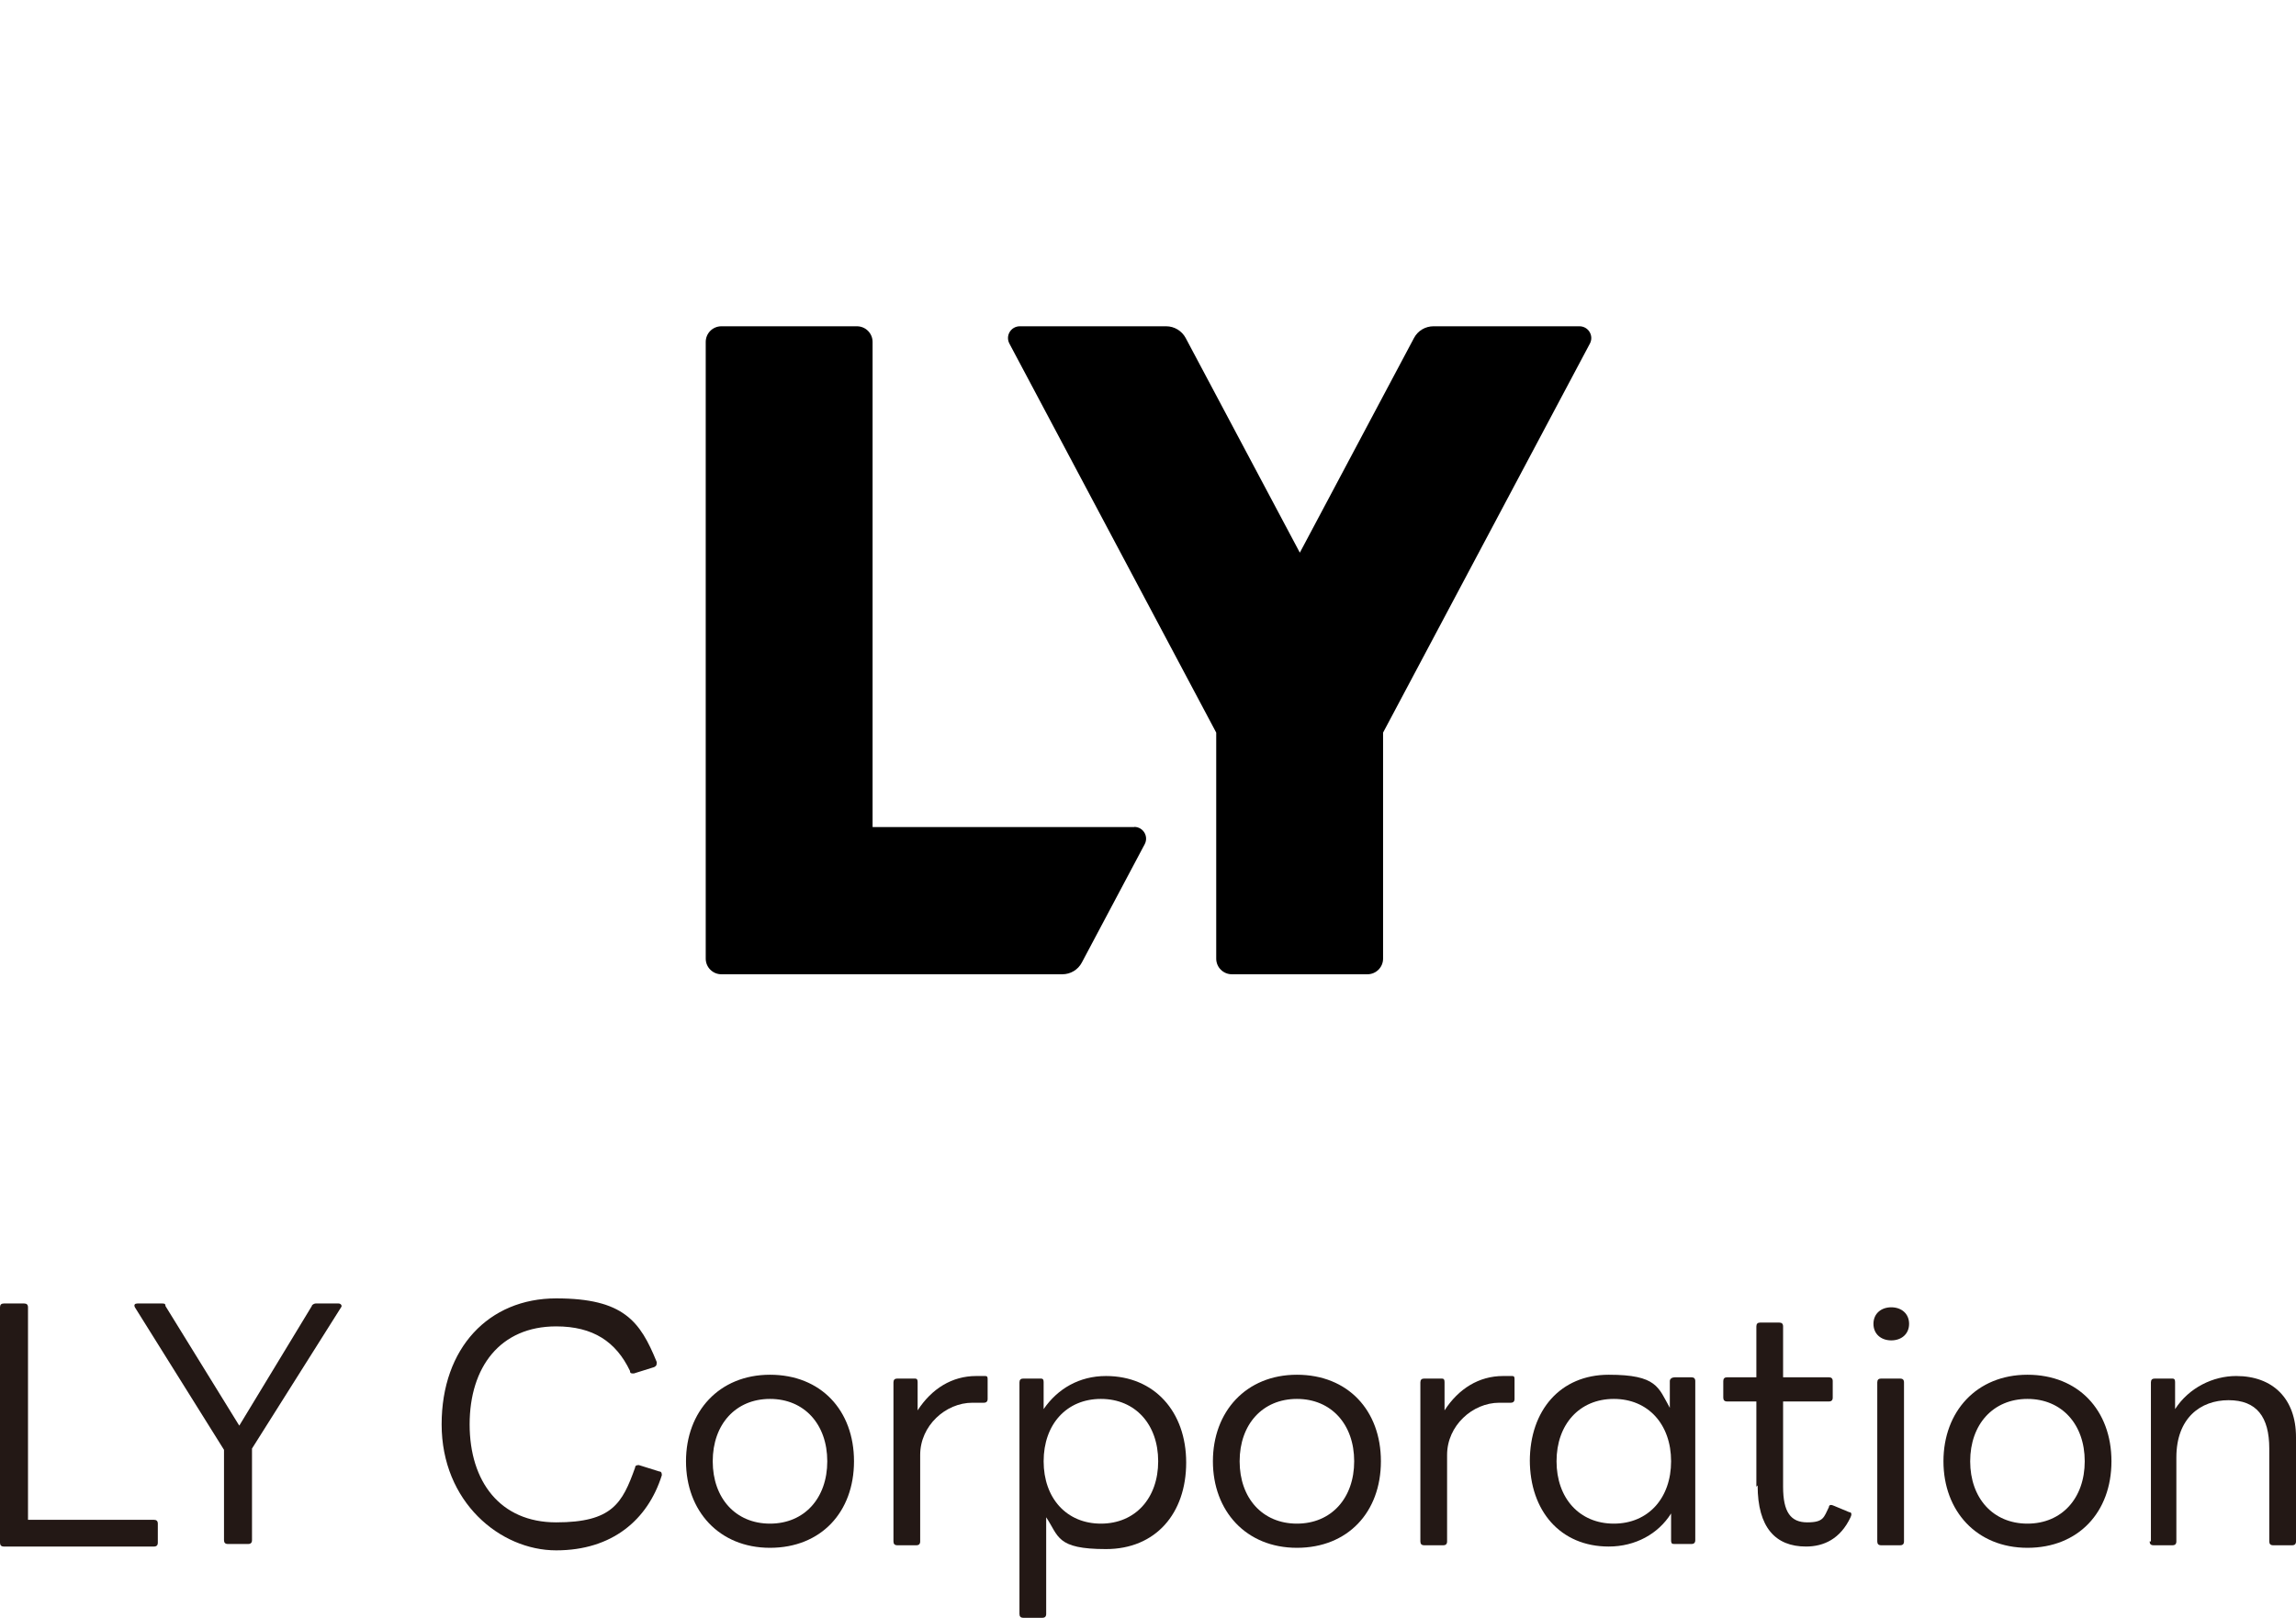
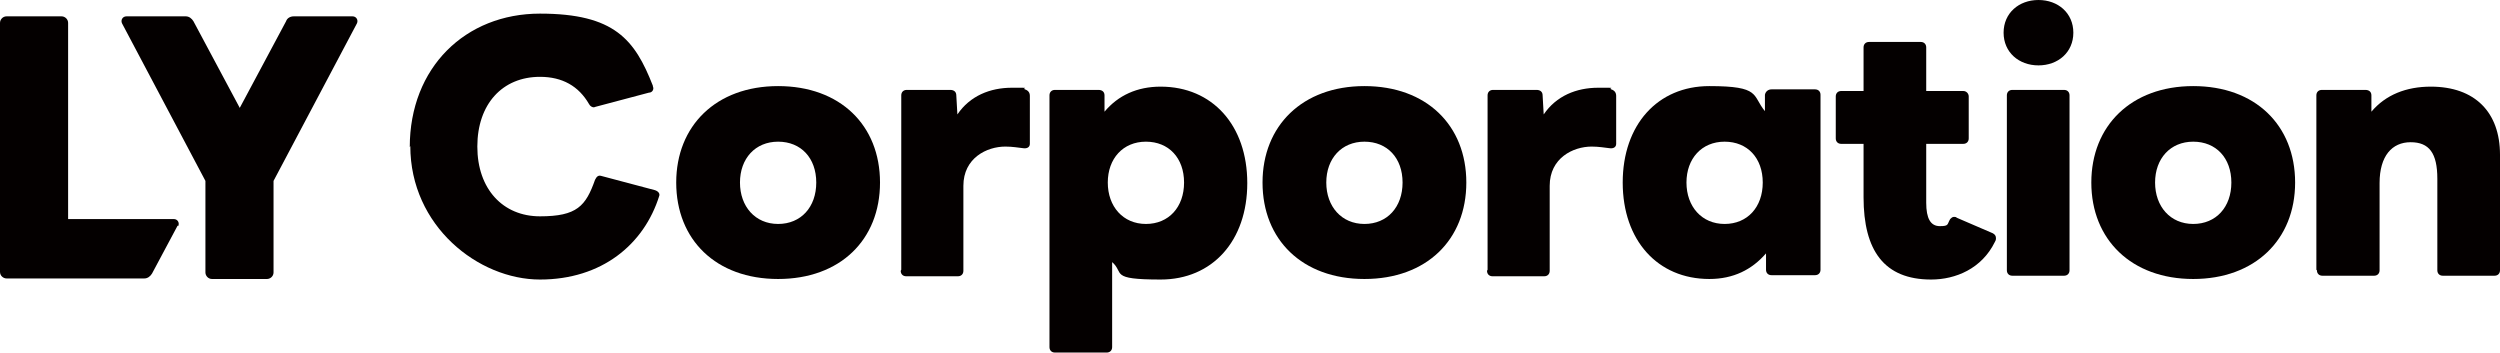
- <svg xmlns="http://www.w3.org/2000/svg" id="LY_x2B_LYCorporatiion" viewBox="0 0 180.4 127.13">
+ <svg xmlns="http://www.w3.org/2000/svg" id="_レイヤー_1" viewBox="0 0 458.8 64.6">
  <defs>
-     <style>
-       .cls-1 {
-         fill: #231815;
-       }
-     </style>
+     <style>.cls-1{fill:#040000;}</style>
  </defs>
-   <g id="LY_Corporation">
-     <path class="cls-1" d="M0,121.13v-18.4c0-.2.1-.3.3-.3h1.6c.2,0,.3.1.3.3v16.7h9.9c.2,0,.3.1.3.3v1.5c0,.2-.1.3-.3.3H.3c-.2,0-.3-.1-.3-.3v-.1Z" />
-     <path class="cls-1" d="M17.6,121.13v-7.2l-7-11.2c-.1-.2,0-.3.2-.3h1.9c.2,0,.3,0,.3.2l5.8,9.4,5.7-9.4c0-.1.2-.2.3-.2h1.8c.2,0,.3.2.2.3l-7,11.1v7.2c0,.2-.1.3-.3.3h-1.6c-.2,0-.3-.1-.3-.3v.1Z" />
-     <path class="cls-1" d="M34.7,111.93c0-6,3.7-9.9,9-9.9s6.6,1.8,7.9,5c0,.2,0,.3-.2.4l-1.6.5c-.2,0-.3,0-.3-.2-1.1-2.3-2.9-3.5-5.8-3.5-4.4,0-6.8,3.2-6.8,7.7s2.4,7.7,6.8,7.7,5.2-1.5,6.2-4.3c0-.2.2-.2.3-.2l1.6.5c.2,0,.2.2.2.3-1.1,3.5-3.9,5.9-8.3,5.9s-9-3.8-9-9.9h0Z" />
-     <path class="cls-1" d="M53.9,114.83c0-3.9,2.6-6.8,6.6-6.8s6.6,2.8,6.6,6.8-2.6,6.8-6.6,6.8-6.6-2.9-6.6-6.8ZM65,114.83c0-2.9-1.8-4.9-4.5-4.9s-4.5,2-4.5,4.9,1.8,4.9,4.5,4.9,4.5-2,4.5-4.9Z" />
-     <path class="cls-1" d="M70.2,121.13v-12.5c0-.2.1-.3.3-.3h1.3c.2,0,.3,0,.3.3v2.2c1.1-1.7,2.7-2.7,4.6-2.7s.5,0,.7,0,.2.1.2.3v1.5c0,.2-.1.3-.3.3h-.9c-2.1,0-4.1,1.8-4.1,4.1v6.8c0,.2-.1.3-.3.3h-1.5c-.2,0-.3-.1-.3-.3Z" />
-     <path class="cls-1" d="M80.1,126.73v-18.1c0-.2.1-.3.3-.3h1.3c.2,0,.3,0,.3.3v2.1c1.1-1.6,2.8-2.6,4.9-2.6,3.8,0,6.3,2.8,6.3,6.8s-2.4,6.8-6.3,6.8-3.7-1-4.7-2.5v7.6c0,.2-.1.3-.3.3h-1.5c-.2,0-.3-.1-.3-.3v-.1ZM91,114.83c0-2.9-1.8-4.9-4.5-4.9s-4.5,2-4.5,4.9,1.8,4.9,4.5,4.9,4.5-2,4.5-4.9Z" />
-     <path class="cls-1" d="M95.3,114.83c0-3.9,2.6-6.8,6.6-6.8s6.6,2.8,6.6,6.8-2.6,6.8-6.6,6.8-6.6-2.9-6.6-6.8ZM106.4,114.83c0-2.9-1.8-4.9-4.5-4.9s-4.5,2-4.5,4.9,1.8,4.9,4.5,4.9,4.5-2,4.5-4.9Z" />
-     <path class="cls-1" d="M111.6,121.13v-12.5c0-.2.1-.3.3-.3h1.3c.2,0,.3,0,.3.3v2.2c1.1-1.7,2.7-2.7,4.6-2.7s.5,0,.7,0,.2.1.2.3v1.5c0,.2-.1.3-.3.3h-.9c-2.1,0-4.1,1.8-4.1,4.1v6.8c0,.2-.1.3-.3.3h-1.5c-.2,0-.3-.1-.3-.3Z" />
-     <path class="cls-1" d="M120.2,114.83c0-4,2.4-6.8,6.2-6.8s3.9,1,4.8,2.6v-2.1c0-.2.2-.3.4-.3h1.3c.2,0,.3.1.3.3v12.5c0,.2-.1.3-.3.3h-1.3c-.2,0-.3,0-.3-.3v-2.1c-1,1.6-2.8,2.6-4.9,2.6-3.8,0-6.2-2.8-6.2-6.8v.1ZM131.3,114.83c0-2.9-1.8-4.9-4.5-4.9s-4.5,2-4.5,4.9,1.8,4.9,4.5,4.9,4.5-2,4.5-4.9Z" />
-     <path class="cls-1" d="M138,116.83v-6.7h-2.3c-.2,0-.3-.1-.3-.3v-1.3c0-.2.1-.3.3-.3h2.3v-4c0-.2.1-.3.3-.3h1.5c.2,0,.3.1.3.3v4h3.6c.2,0,.3.1.3.3v1.3c0,.2-.1.3-.3.3h-3.6v6.7c0,2,.6,2.8,1.9,2.8s1.3-.4,1.7-1.2c0-.2.2-.2.4-.1l1.2.5c.2,0,.2.2.1.4-.8,1.7-2.1,2.3-3.5,2.3-2.4,0-3.8-1.5-3.8-4.8l-.1.1Z" />
-     <path class="cls-1" d="M147.2,104.03c0-.8.6-1.3,1.4-1.3s1.4.5,1.4,1.3-.6,1.3-1.4,1.3-1.4-.5-1.4-1.3ZM147.5,121.13v-12.5c0-.2.1-.3.3-.3h1.5c.2,0,.3.1.3.3v12.5c0,.2-.1.3-.3.3h-1.5c-.2,0-.3-.1-.3-.3Z" />
-     <path class="cls-1" d="M152.7,114.83c0-3.9,2.6-6.8,6.6-6.8s6.6,2.8,6.6,6.8-2.6,6.8-6.6,6.8-6.6-2.9-6.6-6.8ZM163.8,114.83c0-2.9-1.8-4.9-4.5-4.9s-4.5,2-4.5,4.9,1.8,4.9,4.5,4.9,4.5-2,4.5-4.9Z" />
-     <path class="cls-1" d="M169,121.13v-12.5c0-.2.1-.3.3-.3h1.3c.2,0,.3,0,.3.3v2.1c1.1-1.7,3-2.6,4.8-2.6,2.9,0,4.7,1.8,4.7,4.8v8.2c0,.2-.1.3-.3.3h-1.5c-.2,0-.3-.1-.3-.3v-7.3c0-2.5-1-3.8-3.2-3.8s-4.1,1.4-4.1,4.5v6.6c0,.2-.1.3-.3.3h-1.5c-.2,0-.3-.1-.3-.3h.1Z" />
-   </g>
-   <g id="LY">
-     <path d="M89.12,64.99h-20.56V26.87c0-.68-.55-1.23-1.23-1.23h-10.65c-.68,0-1.23.55-1.23,1.23v48.46c0,.68.55,1.23,1.23,1.23h26.79c.64,0,1.23-.35,1.53-.92l4.94-9.3c.33-.62-.12-1.36-.82-1.36" />
-     <path d="M124.13,25.64h-11.5c-.64,0-1.23.35-1.53.92l-8.97,16.87-8.97-16.87c-.3-.56-.89-.92-1.53-.92h-11.5c-.7,0-1.15.74-.82,1.36l16.25,30.57v17.76c0,.68.55,1.23,1.23,1.23h10.65c.68,0,1.23-.55,1.23-1.23v-17.76l16.25-30.57c.33-.62-.12-1.36-.82-1.36" />
-   </g>
+   <path class="cls-1" d="M32.6,41.4l-4.7,8.8c-.3.5-.8.9-1.4.9H1.2c-.6,0-1.2-.5-1.2-1.2V4.2c0-.6.5-1.2,1.2-1.2h10.1c.6,0,1.2.5,1.2,1.2v36h19.4c.7,0,1.1.7.8,1.3ZM64.8,3h-10.9c-.6,0-1.2.3-1.4.9l-8.5,15.9-8.5-15.9c-.3-.5-.8-.9-1.4-.9h-10.9c-.7,0-1.1.7-.8,1.3l15.3,28.9v16.8c0,.6.5,1.2,1.2,1.2h10.1c.6,0,1.2-.5,1.2-1.2v-16.8l15.3-28.9c.3-.6-.1-1.3-.8-1.3Z" />
+   <path class="cls-1" d="M75.2,27c0-14.6,10.2-24.5,23.9-24.5s17.4,4.8,20.7,13.2c0,.2.1.3.1.5,0,.4-.3.8-.8.8l-9.8,2.6c-.1,0-.2.1-.3.1-.3,0-.7-.2-.9-.6-1.9-3.3-4.9-5-9-5-6.9,0-11.5,5-11.5,12.8s4.7,12.8,11.5,12.8,8.4-1.9,10.1-6.7c.3-.6.6-.9,1.2-.7l9.8,2.6c.6.2.9.6.8,1-2.8,9-10.6,15.4-21.9,15.4s-23.8-9.8-23.8-24.5Z" />
+   <path class="cls-1" d="M124.1,33.5c0-10.4,7.3-17.7,18.7-17.7s18.7,7.2,18.7,17.7-7.3,17.7-18.7,17.7-18.7-7.2-18.7-17.7ZM142.8,41.1c4.2,0,7-3.1,7-7.6s-2.8-7.5-7-7.5-7,3.1-7,7.5,2.8,7.6,7,7.6Z" />
+   <path class="cls-1" d="M165.4,49.5V17.5c0-.6.4-1,1-1h8c.6,0,1.1.3,1.1,1l.2,3.5c2.3-3.4,6-4.9,10-4.9s1.7,0,2.4.3c.6.2.9.6.9,1.2v8.8c0,.6-.5.9-1.2.8-.9-.1-2-.3-3.3-.3-3.4,0-7.7,2.1-7.7,7.2v15.6c0,.6-.4,1-1,1h-9.5c-.6,0-1-.4-1-1Z" />
+   <path class="cls-1" d="M192.6,63.5V17.5c0-.6.4-1,1-1h8c.6,0,1.1.3,1.1,1v3c2.5-3,6-4.6,10.3-4.6,9.5,0,15.9,7.1,15.9,17.7s-6.4,17.7-15.9,17.7-6.6-1.2-8.9-3.2v15.6c0,.6-.4,1-1,1h-9.5c-.6,0-1-.4-1-1ZM210.3,41.1c4.2,0,7-3.1,7-7.6s-2.8-7.5-7-7.5-7,3.1-7,7.5,2.8,7.6,7,7.6Z" />
+   <path class="cls-1" d="M231.7,33.5c0-10.4,7.3-17.7,18.7-17.7s18.7,7.2,18.7,17.7-7.3,17.7-18.7,17.7-18.7-7.2-18.7-17.7ZM250.4,41.1c4.2,0,7-3.1,7-7.6s-2.8-7.5-7-7.5-7,3.1-7,7.5,2.8,7.6,7,7.6Z" />
+   <path class="cls-1" d="M273,49.5V17.5c0-.6.4-1,1-1h8c.6,0,1.1.3,1.1,1l.2,3.5c2.3-3.4,6-4.9,10-4.9s1.7,0,2.4.3c.6.2.9.6.9,1.2v8.8c0,.6-.5.9-1.2.8-.9-.1-2-.3-3.3-.3-3.4,0-7.7,2.1-7.7,7.2v15.6c0,.6-.4,1-1,1h-9.5c-.6,0-1-.4-1-1Z" />
+   <path class="cls-1" d="M297.8,33.5c0-10.6,6.4-17.7,15.9-17.7s7.8,1.7,10.2,4.6v-3c.1-.6.6-1,1.2-1h8c.6,0,1,.4,1,1v32.1c0,.6-.4,1-1,1h-8c-.6,0-1-.4-1-1v-3c-2.6,3-6,4.7-10.4,4.7-9.5,0-15.9-7.1-15.9-17.7ZM316.5,41.1c4.2,0,7-3.1,7-7.6s-2.8-7.5-7-7.5-7,3.1-7,7.5,2.8,7.6,7,7.6Z" />
+   <path class="cls-1" d="M342,36.1v-9.7h-4.1c-.6,0-1-.4-1-1v-7.7c0-.6.4-1,1-1h4.1v-8c0-.6.4-1,1-1h9.5c.6,0,1,.4,1,1v8h6.8c.6,0,1,.5,1,1v7.7c0,.6-.4,1-1,1h-6.8v10.8c0,2.9.8,4.3,2.5,4.3s1.3-.3,1.9-1.3c.2-.2.4-.4.7-.4s.3,0,.6.2l6.5,2.8c.4.2.6.5.6.9s-.1.5-.2.7c-2.4,4.9-7.2,6.9-11.7,6.9-8.6,0-12.4-5.3-12.4-15.1Z" />
+   <path class="cls-1" d="M367.7,6c0-3.6,2.8-6,6.4-6s6.4,2.4,6.4,6-2.8,6-6.4,6-6.4-2.4-6.4-6ZM369.3,16.5h9.5c.6,0,1,.4,1,1v32.1c0,.6-.4,1-1,1h-9.5c-.6,0-1-.4-1-1V17.5c0-.6.4-1,1-1Z" />
+   <path class="cls-1" d="M383.8,33.5c0-10.4,7.3-17.7,18.7-17.7s18.7,7.2,18.7,17.7-7.4,17.7-18.7,17.7-18.7-7.2-18.7-17.7ZM402.5,41.1c4.2,0,7-3.1,7-7.6s-2.8-7.5-7-7.5-7,3.1-7,7.5,2.8,7.6,7,7.6Z" />
+   <path class="cls-1" d="M425.1,49.5V17.5c0-.6.4-1,1-1h8c.6,0,1.1.3,1.1,1v3c2.6-3.1,6.4-4.6,10.9-4.6,8.1,0,12.7,4.7,12.7,12.5v21.2c0,.6-.4,1-1,1h-9.5c-.6,0-1-.4-1-1v-16.8c0-4.7-1.5-6.7-4.9-6.7s-5.7,2.5-5.7,7.5v16c0,.6-.4,1-1,1h-9.5c-.6,0-1-.4-1-1Z" />
</svg>
